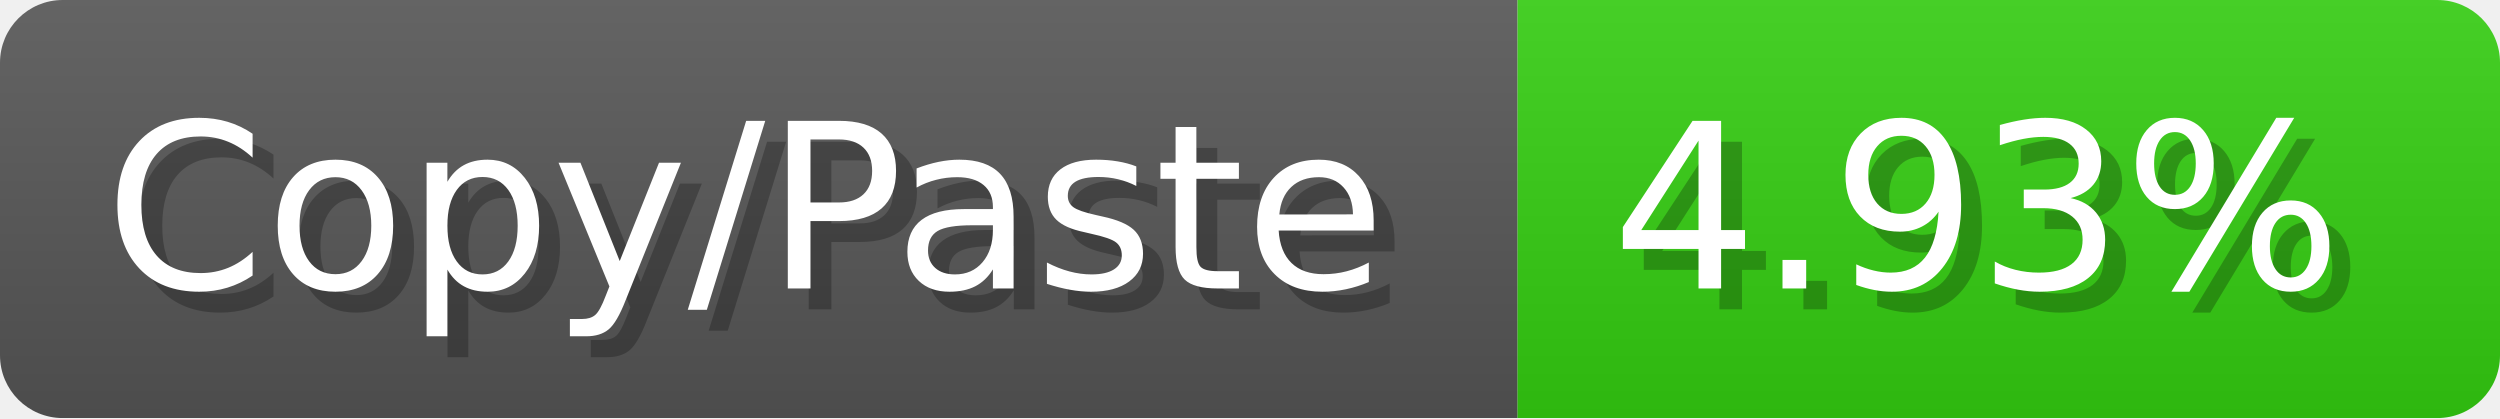
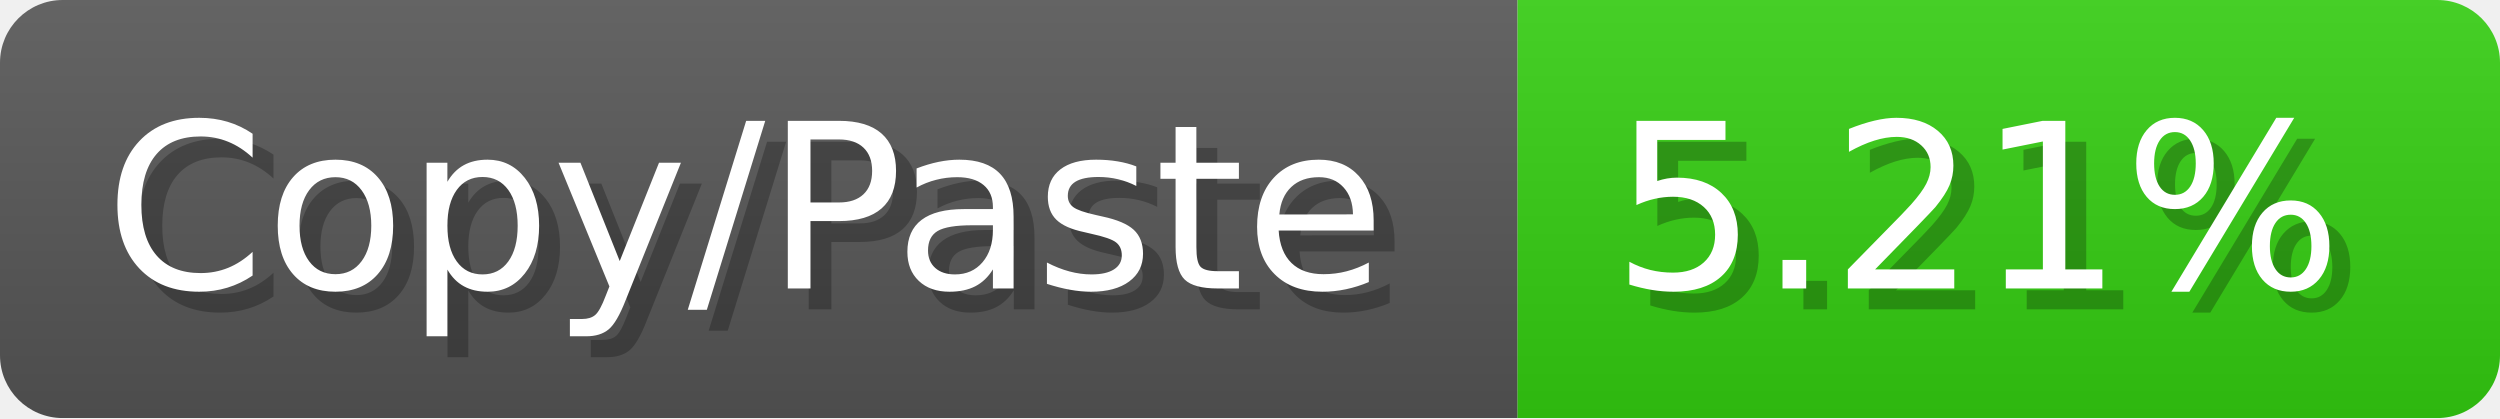
<svg xmlns="http://www.w3.org/2000/svg" width="119.6" height="20" viewBox="0 0 1196 200">
  <linearGradient id="a" x2="0" y2="100%">
    <stop offset="0" stop-opacity=".1" stop-color="#EEE" />
    <stop offset="1" stop-opacity=".1" />
  </linearGradient>
  <mask id="m">
    <rect width="1196" height="200" rx="30" fill="#FFF" />
  </mask>
  <g mask="url(#m)">
    <rect width="726" height="200" fill="#555" />
    <rect width="470" height="200" fill="#3C1" x="726" />
    <rect width="1196" height="200" fill="url(#a)" />
  </g>
  <g fill="#fff" text-anchor="start" font-family="Verdana,DejaVu Sans,sans-serif" font-size="110">
    <text x="60" y="148" textLength="626" fill="#000" opacity="0.25">Copy/Paste</text>
    <text x="50" y="138" textLength="626">Copy/Paste</text>
-     <text x="781" y="148" textLength="370" fill="#000" opacity="0.25">4.93%</text>
-     <text x="771" y="138" textLength="370">4.93%</text>
+     <text x="781" y="148" textLength="370" fill="#000" opacity="0.25">5.21%</text>
+     <text x="771" y="138" textLength="370">5.21%</text>
  </g>
</svg>
